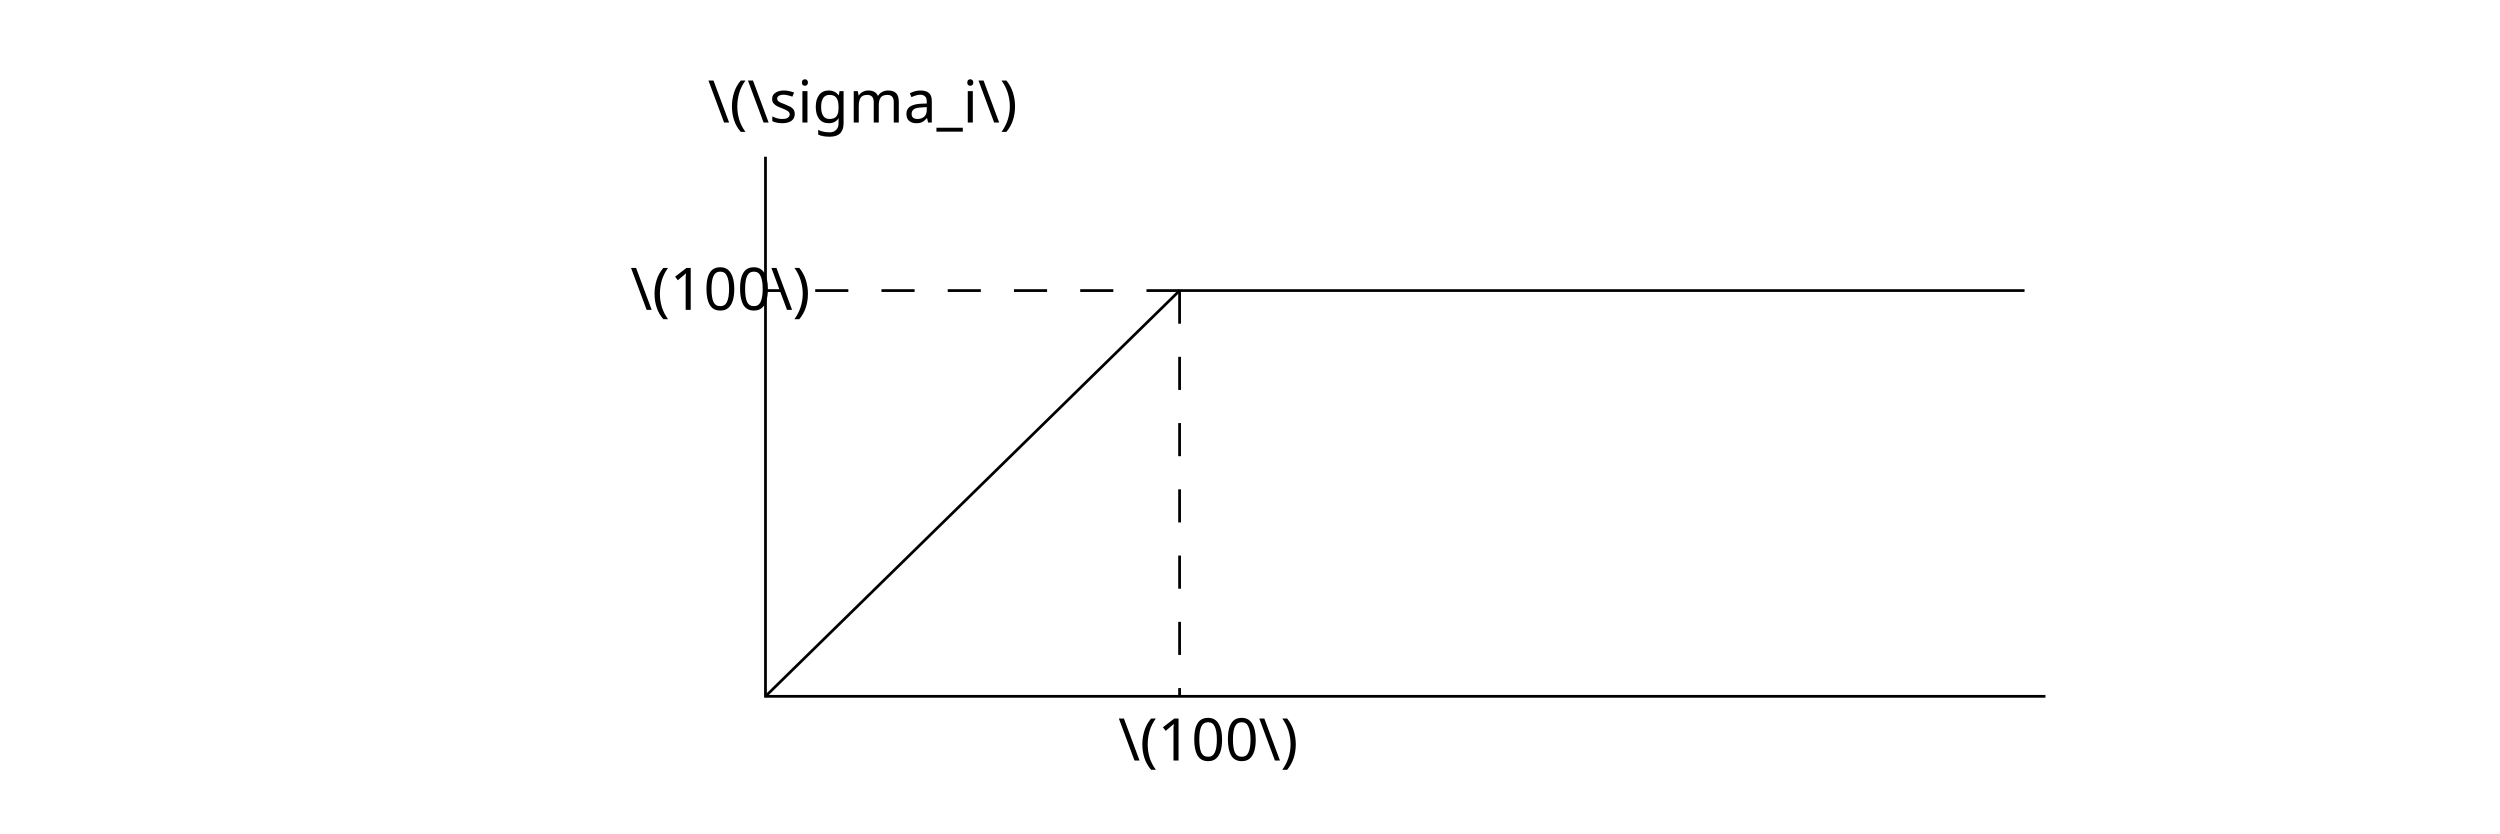
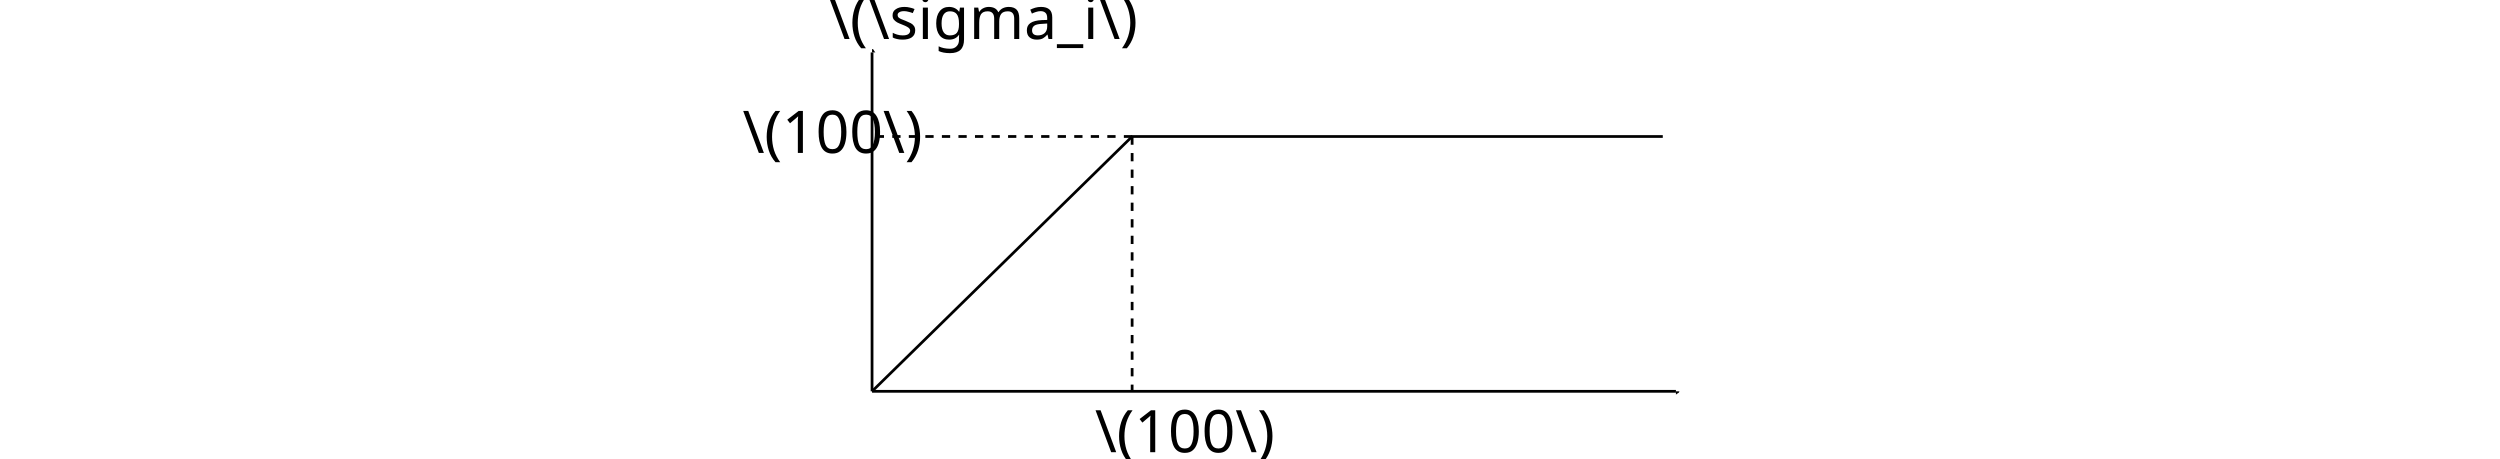
- <svg xmlns="http://www.w3.org/2000/svg" width="240mm" height="80mm" viewBox="0 0 240 80" version="1.1" id="svg8">
-   <defs id="defs2" />
+ <svg xmlns="http://www.w3.org/2000/svg" width="240mm" height="44mm" viewBox="0 0 240 44" version="1.1" id="svg8">
+   <defs id="defs2">
+     <marker id="marker-arrow-1" orient="auto-start-reverse" refY="0" refX="0" markerHeight="3" markerWidth="2">
+       <g transform="scale(1.393333)" id="g835">
+         <path d="M -1.554,2.072 C -1.425,1.295 0,0.13 0.389,0 0,-0.13 -1.425,-1.295 -1.554,-2.072" style="fill:none;stroke:#000000;stroke-linecap:round;stroke-linejoin:round;stroke-miterlimit:10;stroke-dasharray:none;stroke-opacity:1" id="path833" />
+ 0" /&gt;
+    </g>
+     </marker>
+     <marker id="marker-arrow-1-0" orient="auto-start-reverse" refY="0" refX="0" markerHeight="3" markerWidth="2">
+       <g transform="scale(1.393333)" id="g912">
+         <path d="M -1.554,2.072 C -1.425,1.295 0,0.13 0.389,0 0,-0.13 -1.425,-1.295 -1.554,-2.072" style="fill:none;stroke:#000000;stroke-linecap:round;stroke-linejoin:round;stroke-miterlimit:10;stroke-dasharray:none;stroke-opacity:1" id="path910" />
+ 0" /&gt;
+    </g>
+     </marker>
+     <marker id="marker-arrow-1-3" orient="auto-start-reverse" refY="0" refX="0" markerHeight="3" markerWidth="2">
+       <g transform="scale(1.393333)" id="g1256">
+         <path d="M -1.554,2.072 C -1.425,1.295 0,0.13 0.389,0 0,-0.13 -1.425,-1.295 -1.554,-2.072" style="fill:none;stroke:#000000;stroke-linecap:round;stroke-linejoin:round;stroke-miterlimit:10;stroke-dasharray:none;stroke-opacity:1" id="path1254" />
+ 0" /&gt;
+    </g>
+     </marker>
+     <marker id="marker-arrow-1-9" orient="auto-start-reverse" refY="0" refX="0" markerHeight="3" markerWidth="2">
+       <g transform="scale(1.393333)" id="g1296">
+         <path d="M -1.554,2.072 C -1.425,1.295 0,0.13 0.389,0 0,-0.13 -1.425,-1.295 -1.554,-2.072" style="fill:none;stroke:#000000;stroke-linecap:round;stroke-linejoin:round;stroke-miterlimit:10;stroke-dasharray:none;stroke-opacity:1" id="path1294" />
+ 0" /&gt;
+    </g>
+     </marker>
+     <marker id="marker-arrow-1-97" orient="auto-start-reverse" refY="0" refX="0" markerHeight="3" markerWidth="2">
+       <g transform="scale(1.393333)" id="g1336">
+         <path d="M -1.554,2.072 C -1.425,1.295 0,0.13 0.389,0 0,-0.13 -1.425,-1.295 -1.554,-2.072" style="fill:none;stroke:#000000;stroke-linecap:round;stroke-linejoin:round;stroke-miterlimit:10;stroke-dasharray:none;stroke-opacity:1" id="path1334" />
+ 0" /&gt;
+    </g>
+     </marker>
+     <marker id="marker-arrow-1-03" orient="auto-start-reverse" refY="0" refX="0" markerHeight="3" markerWidth="2">
+       <g transform="scale(1.393333)" id="g1376">
+         <path d="M -1.554,2.072 C -1.425,1.295 0,0.13 0.389,0 0,-0.13 -1.425,-1.295 -1.554,-2.072" style="fill:none;stroke:#000000;stroke-linecap:round;stroke-linejoin:round;stroke-miterlimit:10;stroke-dasharray:none;stroke-opacity:1" id="path1374" />
+ 0" /&gt;
+    </g>
+     </marker>
+   </defs>
  <g id="layer1" transform="translate(0,-177)">
-     <path style="fill:none;stroke:#000000;stroke-width:0.265px;stroke-linecap:butt;stroke-linejoin:miter;stroke-opacity:1" d="m 73.486,192.045 v 51.802 h 122.878" id="path856" />
-     <path style="fill:none;stroke:#000000;stroke-width:0.265px;stroke-linecap:butt;stroke-linejoin:miter;stroke-opacity:1" d="m 73.486,243.847 39.755,-38.952 h 81.116" id="path891" />
-     <path style="fill:none;stroke:#000000;stroke-width:0.265;stroke-linecap:butt;stroke-linejoin:miter;stroke-miterlimit:4;stroke-dasharray:3.18, 3.18;stroke-dashoffset:0;stroke-opacity:1" d="m 113.241,204.895 v 38.917" id="path926" />
-     <path style="fill:none;stroke:#000000;stroke-width:0.265;stroke-linecap:butt;stroke-linejoin:miter;stroke-miterlimit:4;stroke-dasharray:3.18, 3.18;stroke-dashoffset:0;stroke-opacity:1" d="M 113.241,204.895 H 73.486" id="path928" />
-     <text xml:space="preserve" style="font-size:5.644px;line-height:1.25;font-family:sans-serif;letter-spacing:0px;word-spacing:0px;stroke-width:0.265" x="107.349" y="250.005" id="text1350">
-       <tspan id="tspan1348" style="stroke-width:0.265" x="107.349" y="250.005">\(100\)</tspan>
+     <path style="fill:none;fill-opacity:1;stroke:#000000;stroke-width:0.265;stroke-linecap:butt;stroke-linejoin:miter;stroke-dasharray:none;stroke-opacity:1;marker-start:none;marker-end:url(#marker-arrow-1)" d="M 83.717,214.566 H 160.888" id="path856" />
+     <path style="fill:none;fill-opacity:1;stroke:black;stroke-width:0.265;stroke-linecap:butt;stroke-linejoin:miter;stroke-dasharray:none;stroke-opacity:1;marker-start:none;marker-end:none" d="M 83.717,214.566 108.684,190.103 H 159.627" id="path891" />
+     <path style="fill:none;fill-opacity:1;stroke:#000000;stroke-width:0.265;stroke-linecap:butt;stroke-linejoin:miter;stroke-miterlimit:4;stroke-dasharray:0.794, 0.794;stroke-dashoffset:0;stroke-opacity:1;marker-start:none;marker-end:none" d="m 108.684,190.103 v 24.441" id="path926" />
+     <path style="fill:none;fill-opacity:1;stroke:#000000;stroke-width:0.265;stroke-linecap:butt;stroke-linejoin:miter;stroke-miterlimit:4;stroke-dasharray:0.794, 0.794;stroke-dashoffset:0;stroke-opacity:1;marker-start:none;marker-end:none" d="M 108.684,190.103 H 83.717" id="path928" />
+     <text xml:space="preserve" style="font-size:5.644px;line-height:1.25;font-family:sans-serif;letter-spacing:0px;word-spacing:0px;stroke-width:0.265" x="105.111" y="220.415" id="text1350">
+       <tspan id="tspan1348" style="stroke-width:0.265" x="105.111" y="220.415">\(100\)</tspan>
    </text>
-     <text xml:space="preserve" style="font-size:5.644px;line-height:1.25;font-family:sans-serif;letter-spacing:0px;word-spacing:0px;stroke-width:0.265" x="60.517" y="206.748" id="text1350-9">
-       <tspan id="tspan1348-9" style="stroke-width:0.265" x="60.517" y="206.748">\(100\)</tspan>
+     <text xml:space="preserve" style="font-size:5.644px;line-height:1.25;font-family:sans-serif;letter-spacing:0px;word-spacing:0px;stroke-width:0.265" x="71.287" y="191.68" id="text1350-9">
+       <tspan id="tspan1348-9" style="stroke-width:0.265" x="71.287" y="191.68">\(100\)</tspan>
    </text>
-     <text xml:space="preserve" style="font-size:5.644px;line-height:1.25;font-family:sans-serif;letter-spacing:0px;word-spacing:0px;stroke-width:0.265" x="67.948" y="188.765" id="text2011">
-       <tspan id="tspan2009" style="stroke-width:0.265" x="67.948" y="188.765">\(\sigma_i\)</tspan>
+     <text xml:space="preserve" style="font-size:5.644px;line-height:1.25;font-family:sans-serif;letter-spacing:0px;word-spacing:0px;stroke-width:0.265" x="79.511" y="180.745" id="text2011">
+       <tspan id="tspan2009" style="stroke-width:0.265" x="79.511" y="180.745">\(\sigma_i\)</tspan>
    </text>
+     <path style="fill:none;fill-opacity:1;stroke:#000000;stroke-width:0.265;stroke-linecap:butt;stroke-linejoin:miter;stroke-dasharray:none;stroke-opacity:1;marker-start:none;marker-end:url(#marker-arrow-1)" d="M 83.717,214.566 V 182.033" id="path906" />
  </g>
</svg>
